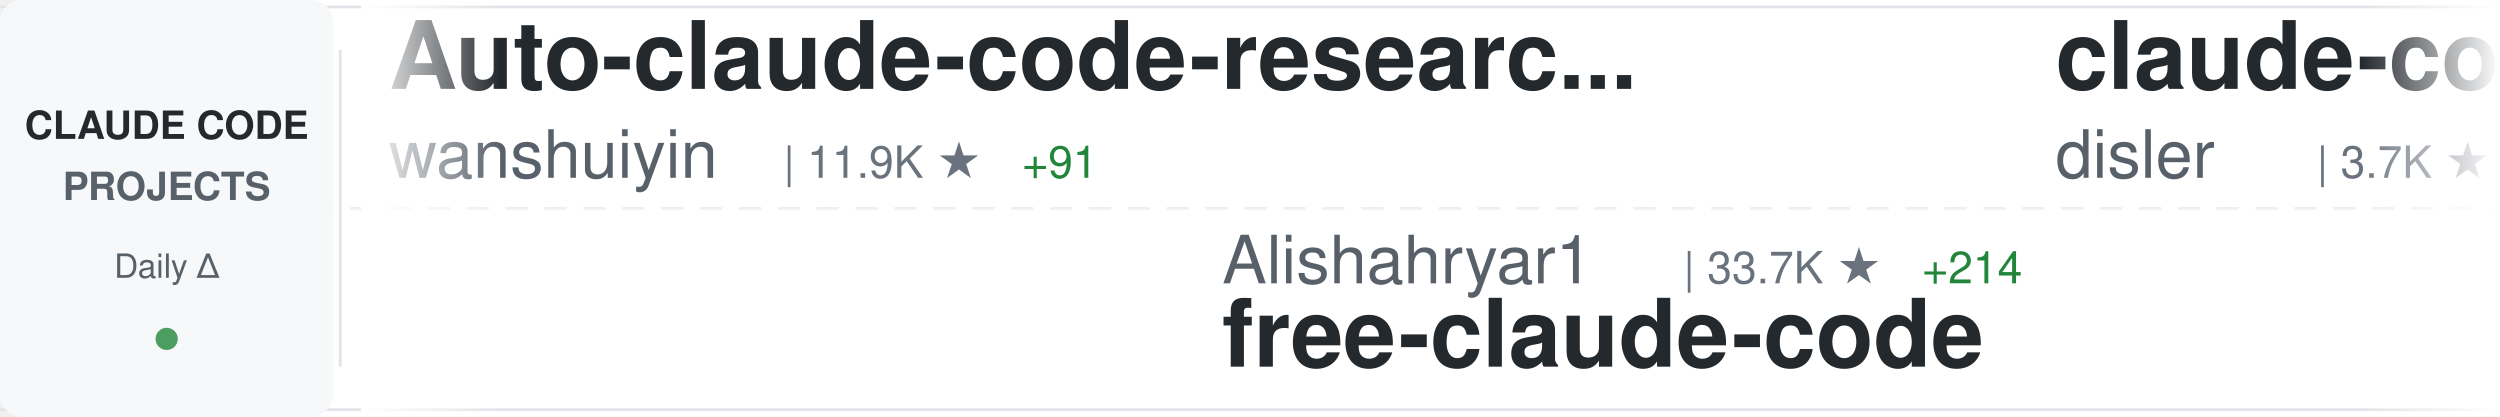
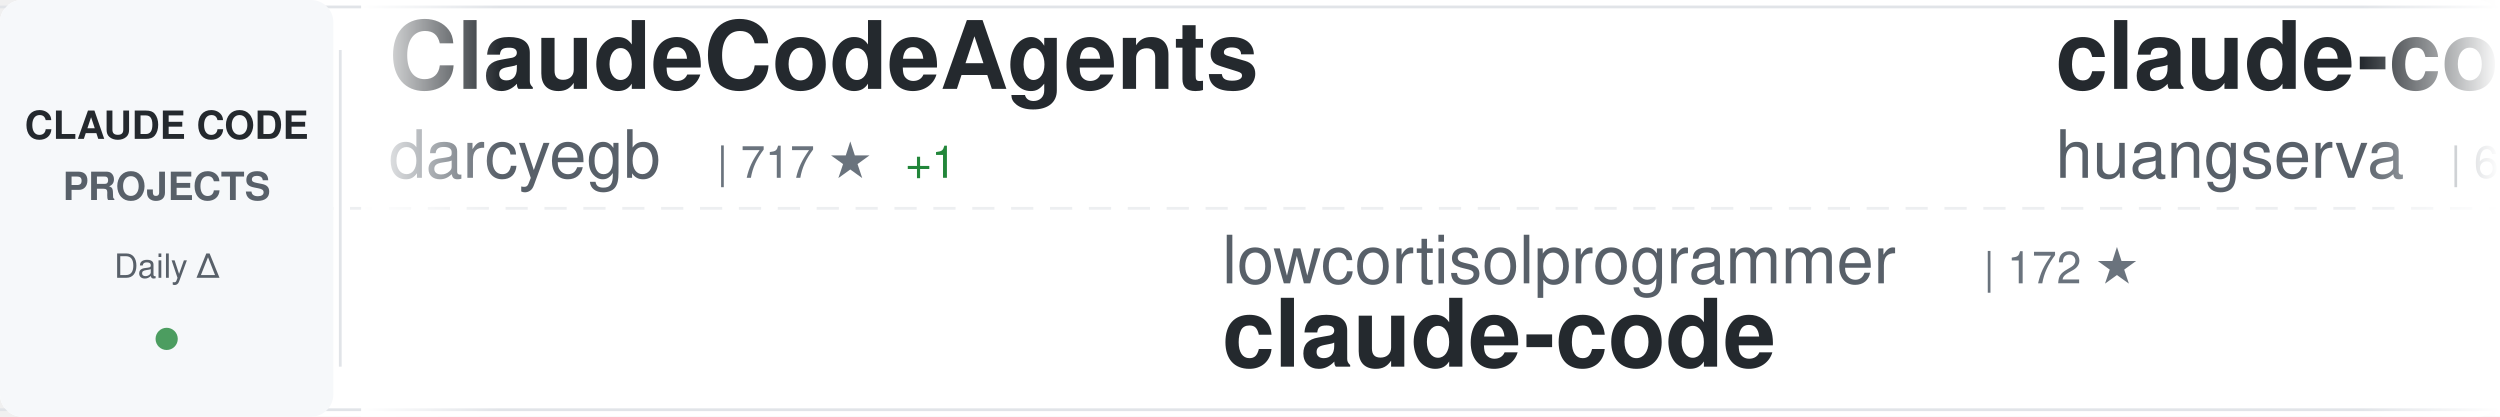
<svg xmlns="http://www.w3.org/2000/svg" width="900" height="150">
  <defs>
    <linearGradient id="awesomeLeftFade" x1="0%" y1="0%" x2="100%" y2="0%">
      <stop offset="0%" style="stop-color:#ffffff;stop-opacity:1" />
      <stop offset="100%" style="stop-color:#ffffff;stop-opacity:0" />
    </linearGradient>
    <linearGradient id="awesomeRightFade" x1="0%" y1="0%" x2="100%" y2="0%">
      <stop offset="0%" style="stop-color:#ffffff;stop-opacity:0" />
      <stop offset="100%" style="stop-color:#ffffff;stop-opacity:1" />
    </linearGradient>
  </defs>
  <rect width="900" height="150" fill="#ffffff" rx="8" />
  <rect x="0" y="2" width="900" height="1" fill="#e1e4e8" />
  <rect x="0" y="147" width="900" height="1" fill="#e1e4e8" />
  <line x1="0" y1="75" x2="900" y2="75" stroke="#e1e4e8" stroke-width="1" stroke-dasharray="8 6" opacity="0.6" />
  <rect x="0" y="0" width="120" height="150" fill="#f6f8fa" rx="8" />
  <text x="60" y="50" font-family="-apple-system, BlinkMacSystemFont, 'Segoe UI', Helvetica, Arial, sans-serif" font-size="14" font-weight="600" fill="#24292e" text-anchor="middle">CLAUDE CODE</text>
  <text x="60" y="72" font-family="-apple-system, BlinkMacSystemFont, 'Segoe UI', Helvetica, Arial, sans-serif" font-size="14" font-weight="600" fill="#586069" text-anchor="middle">PROJECTS</text>
  <text x="60" y="100" font-family="-apple-system, BlinkMacSystemFont, 'Segoe UI', Helvetica, Arial, sans-serif" font-size="12" font-weight="500" fill="#586069" text-anchor="middle">Daily Δ</text>
  <circle cx="60" cy="122" r="4" fill="#22863a" opacity="0.8" />
  <rect x="122" y="18" width="1" height="114" fill="#e1e4e8" />
  <clipPath id="awesomeTickerClip">
    <rect x="130" y="0" width="770" height="150" />
  </clipPath>
  <g clip-path="url(#awesomeTickerClip)">
    <g id="awesomeTickerItems">
      <animateTransform attributeName="transform" attributeType="XML" type="translate" from="0 0" to="-3000 0" dur="54s" repeatCount="indefinite" />
      <g transform="translate(0, 0)">
-         <text x="140" y="32" font-family="-apple-system, BlinkMacSystemFont, 'Segoe UI', Helvetica, Arial, sans-serif" font-size="34" font-weight="600" fill="#24292e">Auto-claude-code-researc...</text>
-         <text x="140" y="64" font-family="-apple-system, BlinkMacSystemFont, 'Segoe UI', Helvetica, Arial, sans-serif" font-size="24" font-weight="400" fill="#586069">wanshuiyin</text>
-         <text x="282" y="64" font-family="-apple-system, BlinkMacSystemFont, 'Segoe UI', Helvetica, Arial, sans-serif" font-size="16" font-weight="500" fill="#6a737d">| 11.9K ★</text>
-         <text x="368" y="64" font-family="-apple-system, BlinkMacSystemFont, 'Segoe UI', Helvetica, Arial, sans-serif" font-size="16" font-weight="500" fill="#22863a"> +91</text>
+         <text x="140" y="32" font-family="-apple-system, BlinkMacSystemFont, 'Segoe UI', Helvetica, Arial, sans-serif" font-size="34" font-weight="600" fill="#24292e">ClaudeCodeAgents</text>
+         <text x="140" y="64" font-family="-apple-system, BlinkMacSystemFont, 'Segoe UI', Helvetica, Arial, sans-serif" font-size="24" font-weight="400" fill="#586069">darcyegb</text>
+         <text x="258" y="64" font-family="-apple-system, BlinkMacSystemFont, 'Segoe UI', Helvetica, Arial, sans-serif" font-size="16" font-weight="500" fill="#6a737d">| 717 ★</text>
+         <text x="326" y="64" font-family="-apple-system, BlinkMacSystemFont, 'Segoe UI', Helvetica, Arial, sans-serif" font-size="16" font-weight="500" fill="#22863a"> +1</text>
      </g>
      <g transform="translate(300, 0)">
-         <text x="140" y="102" font-family="-apple-system, BlinkMacSystemFont, 'Segoe UI', Helvetica, Arial, sans-serif" font-size="24" font-weight="400" fill="#586069">Alishahryar1</text>
-         <text x="306" y="102" font-family="-apple-system, BlinkMacSystemFont, 'Segoe UI', Helvetica, Arial, sans-serif" font-size="16" font-weight="500" fill="#6a737d">| 33.7K ★</text>
-         <text x="392" y="102" font-family="-apple-system, BlinkMacSystemFont, 'Segoe UI', Helvetica, Arial, sans-serif" font-size="16" font-weight="500" fill="#22863a"> +214</text>
-         <text x="140" y="132" font-family="-apple-system, BlinkMacSystemFont, 'Segoe UI', Helvetica, Arial, sans-serif" font-size="34" font-weight="600" fill="#24292e">free-claude-code</text>
+         <text x="140" y="102" font-family="-apple-system, BlinkMacSystemFont, 'Segoe UI', Helvetica, Arial, sans-serif" font-size="24" font-weight="400" fill="#586069">lowcortisolprogrammer</text>
+         <text x="414" y="102" font-family="-apple-system, BlinkMacSystemFont, 'Segoe UI', Helvetica, Arial, sans-serif" font-size="16" font-weight="500" fill="#6a737d">| 172 ★</text>
+         <text x="140" y="132" font-family="-apple-system, BlinkMacSystemFont, 'Segoe UI', Helvetica, Arial, sans-serif" font-size="34" font-weight="600" fill="#24292e">claude-code</text>
      </g>
      <g transform="translate(600, 0)">
-         <text x="140" y="32" font-family="-apple-system, BlinkMacSystemFont, 'Segoe UI', Helvetica, Arial, sans-serif" font-size="34" font-weight="600" fill="#24292e">claude-code-hooks-master...</text>
-         <text x="140" y="64" font-family="-apple-system, BlinkMacSystemFont, 'Segoe UI', Helvetica, Arial, sans-serif" font-size="24" font-weight="400" fill="#586069">disler</text>
-         <text x="234" y="64" font-family="-apple-system, BlinkMacSystemFont, 'Segoe UI', Helvetica, Arial, sans-serif" font-size="16" font-weight="500" fill="#6a737d">| 3.7K ★</text>
-         <text x="311" y="64" font-family="-apple-system, BlinkMacSystemFont, 'Segoe UI', Helvetica, Arial, sans-serif" font-size="16" font-weight="500" fill="#22863a"> +6</text>
+         <text x="140" y="32" font-family="-apple-system, BlinkMacSystemFont, 'Segoe UI', Helvetica, Arial, sans-serif" font-size="34" font-weight="600" fill="#24292e">claude-code-cli</text>
+         <text x="140" y="64" font-family="-apple-system, BlinkMacSystemFont, 'Segoe UI', Helvetica, Arial, sans-serif" font-size="24" font-weight="400" fill="#586069">huangserva</text>
+         <text x="282" y="64" font-family="-apple-system, BlinkMacSystemFont, 'Segoe UI', Helvetica, Arial, sans-serif" font-size="16" font-weight="500" fill="#6a737d">| 602 ★</text>
      </g>
      <g transform="translate(900, 0)">
-         <text x="140" y="102" font-family="-apple-system, BlinkMacSystemFont, 'Segoe UI', Helvetica, Arial, sans-serif" font-size="24" font-weight="400" fill="#586069">isboyjc</text>
-         <text x="246" y="102" font-family="-apple-system, BlinkMacSystemFont, 'Segoe UI', Helvetica, Arial, sans-serif" font-size="16" font-weight="500" fill="#6a737d">| 158 ★</text>
-         <text x="140" y="132" font-family="-apple-system, BlinkMacSystemFont, 'Segoe UI', Helvetica, Arial, sans-serif" font-size="34" font-weight="600" fill="#24292e">claude-code</text>
+         <text x="140" y="102" font-family="-apple-system, BlinkMacSystemFont, 'Segoe UI', Helvetica, Arial, sans-serif" font-size="24" font-weight="400" fill="#586069">rohitg00</text>
+         <text x="258" y="102" font-family="-apple-system, BlinkMacSystemFont, 'Segoe UI', Helvetica, Arial, sans-serif" font-size="16" font-weight="500" fill="#6a737d">| 2.0K ★</text>
+         <text x="335" y="102" font-family="-apple-system, BlinkMacSystemFont, 'Segoe UI', Helvetica, Arial, sans-serif" font-size="16" font-weight="500" fill="#22863a"> +9</text>
+         <text x="140" y="132" font-family="-apple-system, BlinkMacSystemFont, 'Segoe UI', Helvetica, Arial, sans-serif" font-size="34" font-weight="600" fill="#24292e">awesome-claude-code-tool...</text>
      </g>
      <g transform="translate(1200, 0)">
-         <text x="140" y="32" font-family="-apple-system, BlinkMacSystemFont, 'Segoe UI', Helvetica, Arial, sans-serif" font-size="34" font-weight="600" fill="#24292e">claude-code-tudou</text>
-         <text x="140" y="64" font-family="-apple-system, BlinkMacSystemFont, 'Segoe UI', Helvetica, Arial, sans-serif" font-size="24" font-weight="400" fill="#586069">AICoderTudou</text>
-         <text x="306" y="64" font-family="-apple-system, BlinkMacSystemFont, 'Segoe UI', Helvetica, Arial, sans-serif" font-size="16" font-weight="500" fill="#6a737d">| 500 ★</text>
+         <text x="140" y="32" font-family="-apple-system, BlinkMacSystemFont, 'Segoe UI', Helvetica, Arial, sans-serif" font-size="34" font-weight="600" fill="#24292e">skills</text>
+         <text x="140" y="64" font-family="-apple-system, BlinkMacSystemFont, 'Segoe UI', Helvetica, Arial, sans-serif" font-size="24" font-weight="400" fill="#586069">anthropics</text>
+         <text x="282" y="64" font-family="-apple-system, BlinkMacSystemFont, 'Segoe UI', Helvetica, Arial, sans-serif" font-size="16" font-weight="500" fill="#6a737d">| 149.3K ★</text>
+         <text x="377" y="64" font-family="-apple-system, BlinkMacSystemFont, 'Segoe UI', Helvetica, Arial, sans-serif" font-size="16" font-weight="500" fill="#22863a"> +498</text>
      </g>
      <g transform="translate(1500, 0)">
-         <text x="140" y="102" font-family="-apple-system, BlinkMacSystemFont, 'Segoe UI', Helvetica, Arial, sans-serif" font-size="24" font-weight="400" fill="#586069">luyao618</text>
-         <text x="258" y="102" font-family="-apple-system, BlinkMacSystemFont, 'Segoe UI', Helvetica, Arial, sans-serif" font-size="16" font-weight="500" fill="#6a737d">| 1.5K ★</text>
-         <text x="335" y="102" font-family="-apple-system, BlinkMacSystemFont, 'Segoe UI', Helvetica, Arial, sans-serif" font-size="16" font-weight="500" fill="#22863a"> +7</text>
-         <text x="140" y="132" font-family="-apple-system, BlinkMacSystemFont, 'Segoe UI', Helvetica, Arial, sans-serif" font-size="34" font-weight="600" fill="#24292e">Claude-Code-Source-Study</text>
-       </g>
-       <g transform="translate(1800, 0)">
-         <text x="140" y="32" font-family="-apple-system, BlinkMacSystemFont, 'Segoe UI', Helvetica, Arial, sans-serif" font-size="34" font-weight="600" fill="#24292e">claude-code-pm-course</text>
-         <text x="140" y="64" font-family="-apple-system, BlinkMacSystemFont, 'Segoe UI', Helvetica, Arial, sans-serif" font-size="24" font-weight="400" fill="#586069">carlvellotti</text>
-         <text x="306" y="64" font-family="-apple-system, BlinkMacSystemFont, 'Segoe UI', Helvetica, Arial, sans-serif" font-size="16" font-weight="500" fill="#6a737d">| 2.1K ★</text>
-         <text x="383" y="64" font-family="-apple-system, BlinkMacSystemFont, 'Segoe UI', Helvetica, Arial, sans-serif" font-size="16" font-weight="500" fill="#22863a"> +2</text>
-       </g>
-       <g transform="translate(2100, 0)">
-         <text x="140" y="102" font-family="-apple-system, BlinkMacSystemFont, 'Segoe UI', Helvetica, Arial, sans-serif" font-size="24" font-weight="400" fill="#586069">Chachamaru127</text>
-         <text x="318" y="102" font-family="-apple-system, BlinkMacSystemFont, 'Segoe UI', Helvetica, Arial, sans-serif" font-size="16" font-weight="500" fill="#6a737d">| 2.7K ★</text>
-         <text x="395" y="102" font-family="-apple-system, BlinkMacSystemFont, 'Segoe UI', Helvetica, Arial, sans-serif" font-size="16" font-weight="500" fill="#22863a"> +10</text>
-         <text x="140" y="132" font-family="-apple-system, BlinkMacSystemFont, 'Segoe UI', Helvetica, Arial, sans-serif" font-size="34" font-weight="600" fill="#24292e">claude-code-harness</text>
-       </g>
-       <g transform="translate(2400, 0)">
-         <text x="140" y="32" font-family="-apple-system, BlinkMacSystemFont, 'Segoe UI', Helvetica, Arial, sans-serif" font-size="34" font-weight="600" fill="#24292e">claude_codex_bridge</text>
-         <text x="140" y="64" font-family="-apple-system, BlinkMacSystemFont, 'Segoe UI', Helvetica, Arial, sans-serif" font-size="24" font-weight="400" fill="#586069">SeemSeam</text>
-         <text x="258" y="64" font-family="-apple-system, BlinkMacSystemFont, 'Segoe UI', Helvetica, Arial, sans-serif" font-size="16" font-weight="500" fill="#6a737d">| 2.9K ★</text>
-         <text x="335" y="64" font-family="-apple-system, BlinkMacSystemFont, 'Segoe UI', Helvetica, Arial, sans-serif" font-size="16" font-weight="500" fill="#22863a"> +10</text>
-       </g>
-       <g transform="translate(2700, 0)">
        <text x="140" y="102" font-family="-apple-system, BlinkMacSystemFont, 'Segoe UI', Helvetica, Arial, sans-serif" font-size="24" font-weight="400" fill="#586069">ponponon</text>
        <text x="258" y="102" font-family="-apple-system, BlinkMacSystemFont, 'Segoe UI', Helvetica, Arial, sans-serif" font-size="16" font-weight="500" fill="#6a737d">| 2.3K ★</text>
        <text x="335" y="102" font-family="-apple-system, BlinkMacSystemFont, 'Segoe UI', Helvetica, Arial, sans-serif" font-size="16" font-weight="500" fill="#22863a"> +4</text>
        <text x="140" y="132" font-family="-apple-system, BlinkMacSystemFont, 'Segoe UI', Helvetica, Arial, sans-serif" font-size="34" font-weight="600" fill="#24292e">claude_code_src</text>
      </g>
+       <g transform="translate(1800, 0)">
+         <text x="140" y="32" font-family="-apple-system, BlinkMacSystemFont, 'Segoe UI', Helvetica, Arial, sans-serif" font-size="34" font-weight="600" fill="#24292e">claude-code-my-workflow</text>
+         <text x="140" y="64" font-family="-apple-system, BlinkMacSystemFont, 'Segoe UI', Helvetica, Arial, sans-serif" font-size="24" font-weight="400" fill="#586069">pedrohcgs</text>
+         <text x="270" y="64" font-family="-apple-system, BlinkMacSystemFont, 'Segoe UI', Helvetica, Arial, sans-serif" font-size="16" font-weight="500" fill="#6a737d">| 1.2K ★</text>
+         <text x="347" y="64" font-family="-apple-system, BlinkMacSystemFont, 'Segoe UI', Helvetica, Arial, sans-serif" font-size="16" font-weight="500" fill="#22863a"> +8</text>
+       </g>
+       <g transform="translate(2100, 0)">
+         <text x="140" y="102" font-family="-apple-system, BlinkMacSystemFont, 'Segoe UI', Helvetica, Arial, sans-serif" font-size="24" font-weight="400" fill="#586069">hangsman</text>
+         <text x="258" y="102" font-family="-apple-system, BlinkMacSystemFont, 'Segoe UI', Helvetica, Arial, sans-serif" font-size="16" font-weight="500" fill="#6a737d">| 784 ★</text>
+         <text x="140" y="132" font-family="-apple-system, BlinkMacSystemFont, 'Segoe UI', Helvetica, Arial, sans-serif" font-size="34" font-weight="600" fill="#24292e">claude-code-source</text>
+       </g>
+       <g transform="translate(2400, 0)">
+         <text x="140" y="32" font-family="-apple-system, BlinkMacSystemFont, 'Segoe UI', Helvetica, Arial, sans-serif" font-size="34" font-weight="600" fill="#24292e">claude-code-base-action</text>
+         <text x="140" y="64" font-family="-apple-system, BlinkMacSystemFont, 'Segoe UI', Helvetica, Arial, sans-serif" font-size="24" font-weight="400" fill="#586069">anthropics</text>
+         <text x="282" y="64" font-family="-apple-system, BlinkMacSystemFont, 'Segoe UI', Helvetica, Arial, sans-serif" font-size="16" font-weight="500" fill="#6a737d">| 868 ★</text>
+         <text x="350" y="64" font-family="-apple-system, BlinkMacSystemFont, 'Segoe UI', Helvetica, Arial, sans-serif" font-size="16" font-weight="500" fill="#22863a"> +1</text>
+       </g>
+       <g transform="translate(2700, 0)">
+         <text x="140" y="102" font-family="-apple-system, BlinkMacSystemFont, 'Segoe UI', Helvetica, Arial, sans-serif" font-size="24" font-weight="400" fill="#586069">JrCx7scC</text>
+         <text x="258" y="102" font-family="-apple-system, BlinkMacSystemFont, 'Segoe UI', Helvetica, Arial, sans-serif" font-size="16" font-weight="500" fill="#6a737d">| 370 ★</text>
+         <text x="140" y="132" font-family="-apple-system, BlinkMacSystemFont, 'Segoe UI', Helvetica, Arial, sans-serif" font-size="34" font-weight="600" fill="#24292e">claude-code-source</text>
+       </g>
      <g transform="translate(3000, 0)">
-         <text x="140" y="32" font-family="-apple-system, BlinkMacSystemFont, 'Segoe UI', Helvetica, Arial, sans-serif" font-size="34" font-weight="600" fill="#24292e">Auto-claude-code-researc...</text>
-         <text x="140" y="64" font-family="-apple-system, BlinkMacSystemFont, 'Segoe UI', Helvetica, Arial, sans-serif" font-size="24" font-weight="400" fill="#586069">wanshuiyin</text>
-         <text x="282" y="64" font-family="-apple-system, BlinkMacSystemFont, 'Segoe UI', Helvetica, Arial, sans-serif" font-size="16" font-weight="500" fill="#6a737d">| 11.9K ★</text>
-         <text x="368" y="64" font-family="-apple-system, BlinkMacSystemFont, 'Segoe UI', Helvetica, Arial, sans-serif" font-size="16" font-weight="500" fill="#22863a"> +91</text>
+         <text x="140" y="32" font-family="-apple-system, BlinkMacSystemFont, 'Segoe UI', Helvetica, Arial, sans-serif" font-size="34" font-weight="600" fill="#24292e">ClaudeCodeAgents</text>
+         <text x="140" y="64" font-family="-apple-system, BlinkMacSystemFont, 'Segoe UI', Helvetica, Arial, sans-serif" font-size="24" font-weight="400" fill="#586069">darcyegb</text>
+         <text x="258" y="64" font-family="-apple-system, BlinkMacSystemFont, 'Segoe UI', Helvetica, Arial, sans-serif" font-size="16" font-weight="500" fill="#6a737d">| 717 ★</text>
+         <text x="326" y="64" font-family="-apple-system, BlinkMacSystemFont, 'Segoe UI', Helvetica, Arial, sans-serif" font-size="16" font-weight="500" fill="#22863a"> +1</text>
      </g>
      <g transform="translate(3300, 0)">
-         <text x="140" y="102" font-family="-apple-system, BlinkMacSystemFont, 'Segoe UI', Helvetica, Arial, sans-serif" font-size="24" font-weight="400" fill="#586069">Alishahryar1</text>
-         <text x="306" y="102" font-family="-apple-system, BlinkMacSystemFont, 'Segoe UI', Helvetica, Arial, sans-serif" font-size="16" font-weight="500" fill="#6a737d">| 33.7K ★</text>
-         <text x="392" y="102" font-family="-apple-system, BlinkMacSystemFont, 'Segoe UI', Helvetica, Arial, sans-serif" font-size="16" font-weight="500" fill="#22863a"> +214</text>
-         <text x="140" y="132" font-family="-apple-system, BlinkMacSystemFont, 'Segoe UI', Helvetica, Arial, sans-serif" font-size="34" font-weight="600" fill="#24292e">free-claude-code</text>
+         <text x="140" y="102" font-family="-apple-system, BlinkMacSystemFont, 'Segoe UI', Helvetica, Arial, sans-serif" font-size="24" font-weight="400" fill="#586069">lowcortisolprogrammer</text>
+         <text x="414" y="102" font-family="-apple-system, BlinkMacSystemFont, 'Segoe UI', Helvetica, Arial, sans-serif" font-size="16" font-weight="500" fill="#6a737d">| 172 ★</text>
+         <text x="140" y="132" font-family="-apple-system, BlinkMacSystemFont, 'Segoe UI', Helvetica, Arial, sans-serif" font-size="34" font-weight="600" fill="#24292e">claude-code</text>
      </g>
      <g transform="translate(3600, 0)">
-         <text x="140" y="32" font-family="-apple-system, BlinkMacSystemFont, 'Segoe UI', Helvetica, Arial, sans-serif" font-size="34" font-weight="600" fill="#24292e">claude-code-hooks-master...</text>
-         <text x="140" y="64" font-family="-apple-system, BlinkMacSystemFont, 'Segoe UI', Helvetica, Arial, sans-serif" font-size="24" font-weight="400" fill="#586069">disler</text>
-         <text x="234" y="64" font-family="-apple-system, BlinkMacSystemFont, 'Segoe UI', Helvetica, Arial, sans-serif" font-size="16" font-weight="500" fill="#6a737d">| 3.7K ★</text>
-         <text x="311" y="64" font-family="-apple-system, BlinkMacSystemFont, 'Segoe UI', Helvetica, Arial, sans-serif" font-size="16" font-weight="500" fill="#22863a"> +6</text>
+         <text x="140" y="32" font-family="-apple-system, BlinkMacSystemFont, 'Segoe UI', Helvetica, Arial, sans-serif" font-size="34" font-weight="600" fill="#24292e">claude-code-cli</text>
+         <text x="140" y="64" font-family="-apple-system, BlinkMacSystemFont, 'Segoe UI', Helvetica, Arial, sans-serif" font-size="24" font-weight="400" fill="#586069">huangserva</text>
+         <text x="282" y="64" font-family="-apple-system, BlinkMacSystemFont, 'Segoe UI', Helvetica, Arial, sans-serif" font-size="16" font-weight="500" fill="#6a737d">| 602 ★</text>
      </g>
      <g transform="translate(3900, 0)">
-         <text x="140" y="102" font-family="-apple-system, BlinkMacSystemFont, 'Segoe UI', Helvetica, Arial, sans-serif" font-size="24" font-weight="400" fill="#586069">isboyjc</text>
-         <text x="246" y="102" font-family="-apple-system, BlinkMacSystemFont, 'Segoe UI', Helvetica, Arial, sans-serif" font-size="16" font-weight="500" fill="#6a737d">| 158 ★</text>
-         <text x="140" y="132" font-family="-apple-system, BlinkMacSystemFont, 'Segoe UI', Helvetica, Arial, sans-serif" font-size="34" font-weight="600" fill="#24292e">claude-code</text>
+         <text x="140" y="102" font-family="-apple-system, BlinkMacSystemFont, 'Segoe UI', Helvetica, Arial, sans-serif" font-size="24" font-weight="400" fill="#586069">rohitg00</text>
+         <text x="258" y="102" font-family="-apple-system, BlinkMacSystemFont, 'Segoe UI', Helvetica, Arial, sans-serif" font-size="16" font-weight="500" fill="#6a737d">| 2.0K ★</text>
+         <text x="335" y="102" font-family="-apple-system, BlinkMacSystemFont, 'Segoe UI', Helvetica, Arial, sans-serif" font-size="16" font-weight="500" fill="#22863a"> +9</text>
+         <text x="140" y="132" font-family="-apple-system, BlinkMacSystemFont, 'Segoe UI', Helvetica, Arial, sans-serif" font-size="34" font-weight="600" fill="#24292e">awesome-claude-code-tool...</text>
      </g>
    </g>
  </g>
  <rect x="130" y="0" width="50" height="150" fill="url(#awesomeLeftFade)" />
  <rect x="850" y="0" width="50" height="150" fill="url(#awesomeRightFade)" />
</svg>
